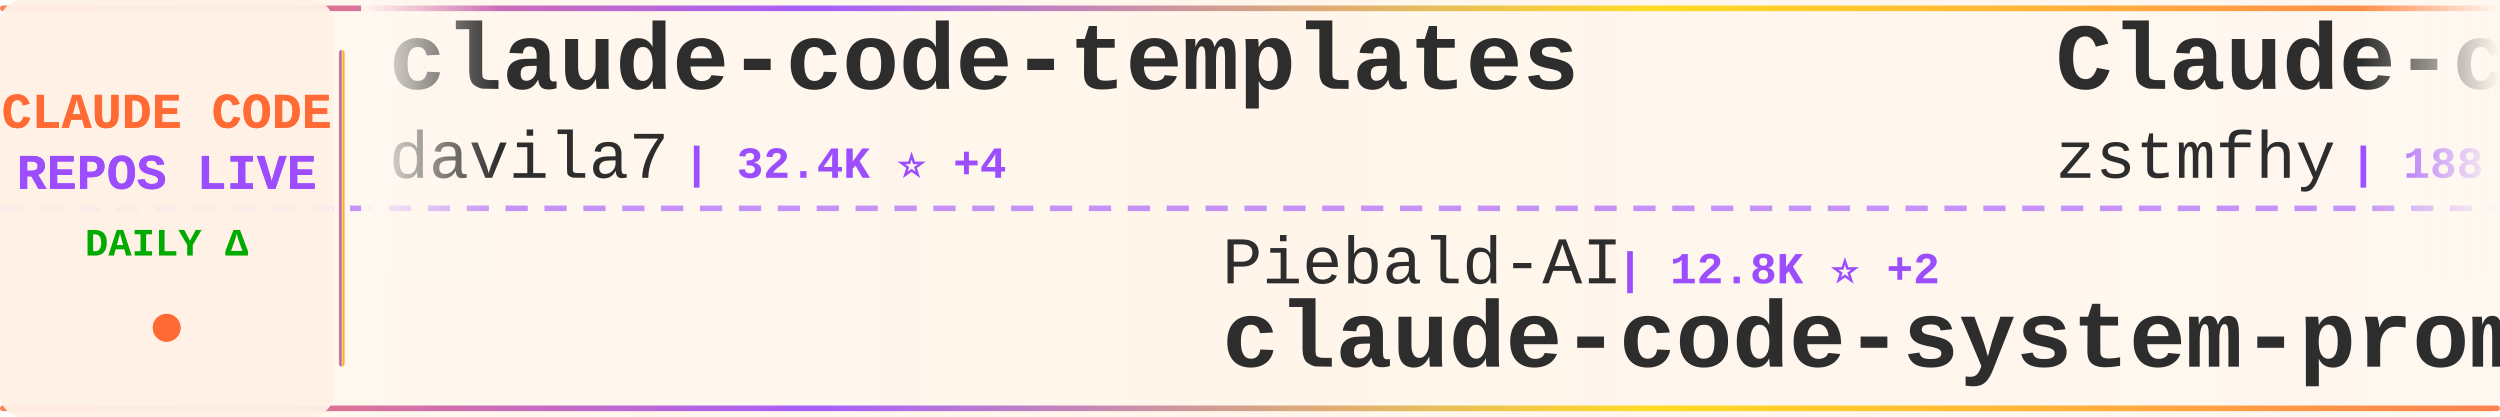
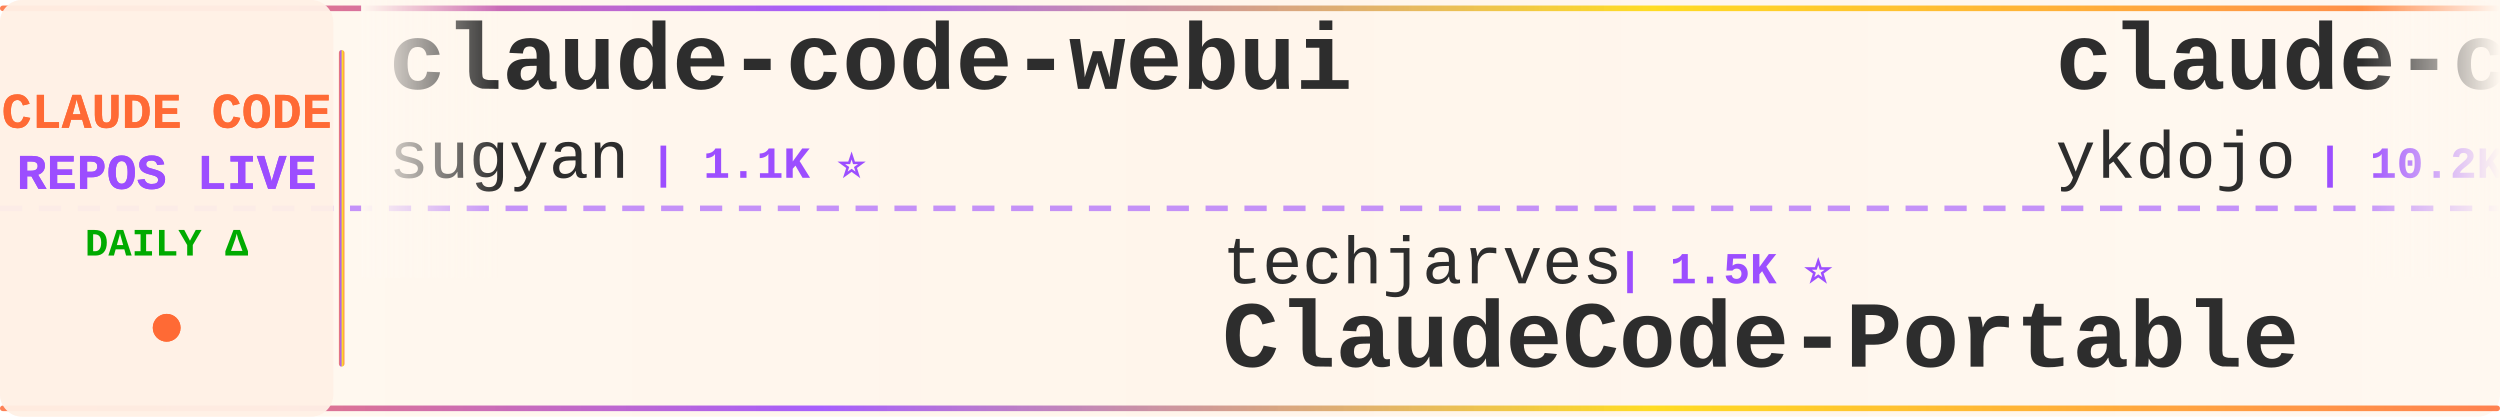
<svg xmlns="http://www.w3.org/2000/svg" width="900" height="150">
  <defs>
    <linearGradient id="tickerBg" x1="0%" y1="0%" x2="100%" y2="0%">
      <stop offset="0%" style="stop-color:#fff8f0;stop-opacity:0.98" />
      <stop offset="50%" style="stop-color:#fff5eb;stop-opacity:1" />
      <stop offset="100%" style="stop-color:#fff8f0;stop-opacity:0.98" />
    </linearGradient>
    <linearGradient id="borderGrad" x1="0%" y1="0%" x2="100%" y2="0%">
      <stop offset="0%" style="stop-color:#FF6B35;stop-opacity:0.85">
        <animate attributeName="stop-opacity" values="0.85;1;0.85" dur="2s" repeatCount="indefinite" />
      </stop>
      <stop offset="33%" style="stop-color:#9C4EFF;stop-opacity:0.9">
        <animate attributeName="stop-opacity" values="0.9;1;0.9" dur="2.2s" repeatCount="indefinite" />
      </stop>
      <stop offset="66%" style="stop-color:#FFD700;stop-opacity:0.85">
        <animate attributeName="stop-opacity" values="0.85;1;0.85" dur="1.8s" repeatCount="indefinite" />
      </stop>
      <stop offset="100%" style="stop-color:#FF6B35;stop-opacity:0.85">
        <animate attributeName="stop-opacity" values="0.85;1;0.85" dur="2s" repeatCount="indefinite" />
      </stop>
    </linearGradient>
    <filter id="textGlow">
      <feGaussianBlur stdDeviation="0.15" result="coloredBlur" />
      <feMerge>
        <feMergeNode in="coloredBlur" />
        <feMergeNode in="SourceGraphic" />
      </feMerge>
    </filter>
    <filter id="metricGlow">
      <feGaussianBlur stdDeviation="0.2" result="coloredBlur" />
      <feMerge>
        <feMergeNode in="coloredBlur" />
        <feMergeNode in="SourceGraphic" />
      </feMerge>
    </filter>
    <linearGradient id="leftFade" x1="0%" y1="0%" x2="100%" y2="0%">
      <stop offset="0%" style="stop-color:#fff8f0;stop-opacity:1" />
      <stop offset="100%" style="stop-color:#fff8f0;stop-opacity:0" />
    </linearGradient>
    <linearGradient id="rightFade" x1="0%" y1="0%" x2="100%" y2="0%">
      <stop offset="0%" style="stop-color:#fff8f0;stop-opacity:0" />
      <stop offset="100%" style="stop-color:#fff8f0;stop-opacity:1" />
    </linearGradient>
  </defs>
  <rect width="900" height="150" fill="url(#tickerBg)" rx="8" />
  <rect x="0" y="2" width="900" height="2" fill="url(#borderGrad)" rx="1" />
  <rect x="0" y="146" width="900" height="2" fill="url(#borderGrad)" rx="1" />
  <line x1="0" y1="75" x2="900" y2="75" stroke="#9C4EFF" stroke-width="2" stroke-dasharray="8 6" opacity="0.6" />
  <rect x="0" y="0" width="120" height="150" fill="#fff0e6" opacity="0.95" rx="8" />
  <text x="60" y="46" font-family="'Courier New', monospace" font-size="18" font-weight="bold" fill="#FF6B35" text-anchor="middle" filter="url(#textGlow)">
    CLAUDE CODE
  </text>
  <text x="60" y="68" font-family="'Courier New', monospace" font-size="18" font-weight="bold" fill="#9C4EFF" text-anchor="middle" filter="url(#textGlow)">
    REPOS LIVE
  </text>
  <text x="60" y="92" font-family="'Courier New', monospace" font-size="14" font-weight="bold" fill="#00aa00" text-anchor="middle">
    DAILY Δ
  </text>
  <circle cx="60" cy="118" r="5" fill="#FF6B35" filter="url(#metricGlow)">
    <animate attributeName="r" values="4;6;4" dur="1.5s" repeatCount="indefinite" />
    <animate attributeName="opacity" values="0.6;1;0.6" dur="1.5s" repeatCount="indefinite" />
  </circle>
  <rect x="122" y="18" width="2" height="114" fill="url(#borderGrad)" rx="1" />
  <clipPath id="tickerClip">
    <rect x="130" y="0" width="770" height="150" />
  </clipPath>
  <g clip-path="url(#tickerClip)">
    <g id="tickerItems">
      <animateTransform attributeName="transform" attributeType="XML" type="translate" from="0 0" to="-3000 0" dur="54s" repeatCount="indefinite" />
      <g transform="translate(0, 0)">
-         <text x="140" y="32" font-family="'Courier New', monospace" font-size="34" font-weight="bold" fill="#2d2d2d">claude-code-templates</text>
-         <text x="140" y="64" font-family="'Courier New', monospace" font-size="24" font-weight="normal" fill="#2d2d2d" opacity="1.0">davila7</text>
-         <text x="246" y="64" font-family="'Courier New', monospace" font-size="16" font-weight="bold" fill="#9C4EFF"> | 32.4K ⭐ +4</text>
+         <text x="140" y="32" font-family="'Courier New', monospace" font-size="34" font-weight="bold" fill="#2d2d2d">claude-code-webui</text>
+         <text x="140" y="64" font-family="'Courier New', monospace" font-size="24" font-weight="normal" fill="#2d2d2d" opacity="1.0">sugyan</text>
+         <text x="234" y="64" font-family="'Courier New', monospace" font-size="16" font-weight="bold" fill="#9C4EFF"> | 1.1K ⭐</text>
      </g>
      <g transform="translate(300, 0)">
-         <text x="140" y="102" font-family="'Courier New', monospace" font-size="24" font-weight="normal" fill="#2d2d2d" opacity="1.0">Piebald-AI</text>
-         <text x="282" y="102" font-family="'Courier New', monospace" font-size="16" font-weight="bold" fill="#9C4EFF"> | 12.8K ⭐ +2</text>
-         <text x="140" y="132" font-family="'Courier New', monospace" font-size="34" font-weight="bold" fill="#2d2d2d">claude-code-system-promp...</text>
+         <text x="140" y="102" font-family="'Courier New', monospace" font-size="24" font-weight="normal" fill="#2d2d2d" opacity="1.0">techjarves</text>
+         <text x="282" y="102" font-family="'Courier New', monospace" font-size="16" font-weight="bold" fill="#9C4EFF"> | 1.5K ⭐</text>
+         <text x="140" y="132" font-family="'Courier New', monospace" font-size="34" font-weight="bold" fill="#2d2d2d">ClaudeCode-Portable</text>
      </g>
      <g transform="translate(600, 0)">
-         <text x="140" y="32" font-family="'Courier New', monospace" font-size="34" font-weight="bold" fill="#2d2d2d">Claude-code</text>
-         <text x="140" y="64" font-family="'Courier New', monospace" font-size="24" font-weight="normal" fill="#2d2d2d" opacity="1.0">zstmfhy</text>
-         <text x="246" y="64" font-family="'Courier New', monospace" font-size="16" font-weight="bold" fill="#9C4EFF"> | 188 ⭐</text>
+         <text x="140" y="32" font-family="'Courier New', monospace" font-size="34" font-weight="bold" fill="#2d2d2d">claude-code-tips</text>
+         <text x="140" y="64" font-family="'Courier New', monospace" font-size="24" font-weight="normal" fill="#2d2d2d" opacity="1.0">ykdojo</text>
+         <text x="234" y="64" font-family="'Courier New', monospace" font-size="16" font-weight="bold" fill="#9C4EFF"> | 10.2K ⭐ +2</text>
      </g>
      <g transform="translate(900, 0)">
-         <text x="140" y="102" font-family="'Courier New', monospace" font-size="24" font-weight="normal" fill="#2d2d2d" opacity="1.0">anthropics</text>
-         <text x="282" y="102" font-family="'Courier New', monospace" font-size="16" font-weight="bold" fill="#9C4EFF"> | 179.7K ⭐ +29</text>
-         <text x="140" y="132" font-family="'Courier New', monospace" font-size="34" font-weight="bold" fill="#2d2d2d">skills</text>
+         <text x="140" y="102" font-family="'Courier New', monospace" font-size="24" font-weight="normal" fill="#2d2d2d" opacity="1.0">jqueryscript</text>
+         <text x="306" y="102" font-family="'Courier New', monospace" font-size="16" font-weight="bold" fill="#9C4EFF"> | 523 ⭐</text>
+         <text x="140" y="132" font-family="'Courier New', monospace" font-size="34" font-weight="bold" fill="#2d2d2d">awesome-claude-code</text>
      </g>
      <g transform="translate(1200, 0)">
+         <text x="140" y="32" font-family="'Courier New', monospace" font-size="34" font-weight="bold" fill="#2d2d2d">claude-code-rust</text>
+         <text x="140" y="64" font-family="'Courier New', monospace" font-size="24" font-weight="normal" fill="#2d2d2d" opacity="1.0">lorryjovens-hub</text>
+         <text x="342" y="64" font-family="'Courier New', monospace" font-size="16" font-weight="bold" fill="#9C4EFF"> | 1.7K ⭐ +1</text>
+       </g>
+       <g transform="translate(1500, 0)">
+         <text x="140" y="102" font-family="'Courier New', monospace" font-size="24" font-weight="normal" fill="#2d2d2d" opacity="1.0">WorldFlowAI</text>
+         <text x="294" y="102" font-family="'Courier New', monospace" font-size="16" font-weight="bold" fill="#9C4EFF"> | 4.0K ⭐ +5</text>
+         <text x="140" y="132" font-family="'Courier New', monospace" font-size="34" font-weight="bold" fill="#2d2d2d">everything-claude-code</text>
+       </g>
+       <g transform="translate(1800, 0)">
+         <text x="140" y="32" font-family="'Courier New', monospace" font-size="34" font-weight="bold" fill="#2d2d2d">collection-claude-code-s...</text>
+         <text x="140" y="64" font-family="'Courier New', monospace" font-size="24" font-weight="normal" fill="#2d2d2d" opacity="1.0">chauncygu</text>
+         <text x="270" y="64" font-family="'Courier New', monospace" font-size="16" font-weight="bold" fill="#9C4EFF"> | 2.8K ⭐</text>
+       </g>
+       <g transform="translate(2100, 0)">
+         <text x="140" y="102" font-family="'Courier New', monospace" font-size="24" font-weight="normal" fill="#2d2d2d" opacity="1.0">alejandrobalderas</text>
+         <text x="366" y="102" font-family="'Courier New', monospace" font-size="16" font-weight="bold" fill="#9C4EFF"> | 3.0K ⭐</text>
+         <text x="140" y="132" font-family="'Courier New', monospace" font-size="34" font-weight="bold" fill="#2d2d2d">claude-code-from-source</text>
+       </g>
+       <g transform="translate(2400, 0)">
        <text x="140" y="32" font-family="'Courier New', monospace" font-size="34" font-weight="bold" fill="#2d2d2d">claude-code-local</text>
        <text x="140" y="64" font-family="'Courier New', monospace" font-size="24" font-weight="normal" fill="#2d2d2d" opacity="1.0">nicedreamzapp</text>
-         <text x="318" y="64" font-family="'Courier New', monospace" font-size="16" font-weight="bold" fill="#9C4EFF"> | 3.3K ⭐ -1</text>
-       </g>
-       <g transform="translate(1500, 0)">
-         <text x="140" y="102" font-family="'Courier New', monospace" font-size="24" font-weight="normal" fill="#2d2d2d" opacity="1.0">ChrisWiles</text>
-         <text x="282" y="102" font-family="'Courier New', monospace" font-size="16" font-weight="bold" fill="#9C4EFF"> | 6.1K ⭐</text>
-         <text x="140" y="132" font-family="'Courier New', monospace" font-size="34" font-weight="bold" fill="#2d2d2d">claude-code-showcase</text>
-       </g>
-       <g transform="translate(1800, 0)">
-         <text x="140" y="32" font-family="'Courier New', monospace" font-size="34" font-weight="bold" fill="#2d2d2d">claude-code-prompts</text>
-         <text x="140" y="64" font-family="'Courier New', monospace" font-size="24" font-weight="normal" fill="#2d2d2d" opacity="1.0">repowise-dev</text>
-         <text x="306" y="64" font-family="'Courier New', monospace" font-size="16" font-weight="bold" fill="#9C4EFF"> | 1.2K ⭐</text>
-       </g>
-       <g transform="translate(2100, 0)">
-         <text x="140" y="102" font-family="'Courier New', monospace" font-size="24" font-weight="normal" fill="#2d2d2d" opacity="1.0">Windy3f3f3f3f</text>
-         <text x="318" y="102" font-family="'Courier New', monospace" font-size="16" font-weight="bold" fill="#9C4EFF"> | 3.7K ⭐</text>
-         <text x="140" y="132" font-family="'Courier New', monospace" font-size="34" font-weight="bold" fill="#2d2d2d">how-claude-code-works</text>
-       </g>
-       <g transform="translate(2400, 0)">
-         <text x="140" y="32" font-family="'Courier New', monospace" font-size="34" font-weight="bold" fill="#2d2d2d">ralph-claude-code</text>
-         <text x="140" y="64" font-family="'Courier New', monospace" font-size="24" font-weight="normal" fill="#2d2d2d" opacity="1.0">frankbria</text>
-         <text x="270" y="64" font-family="'Courier New', monospace" font-size="16" font-weight="bold" fill="#9C4EFF"> | 9.7K ⭐ +2</text>
+         <text x="318" y="64" font-family="'Courier New', monospace" font-size="16" font-weight="bold" fill="#9C4EFF"> | 3.3K ⭐</text>
      </g>
      <g transform="translate(2700, 0)">
-         <text x="140" y="102" font-family="'Courier New', monospace" font-size="24" font-weight="normal" fill="#2d2d2d" opacity="1.0">asgeirtj</text>
-         <text x="258" y="102" font-family="'Courier New', monospace" font-size="16" font-weight="bold" fill="#9C4EFF"> | 68.9K ⭐ +4</text>
-         <text x="140" y="132" font-family="'Courier New', monospace" font-size="34" font-weight="bold" fill="#2d2d2d">system_prompts_leaks</text>
+         <text x="140" y="102" font-family="'Courier New', monospace" font-size="24" font-weight="normal" fill="#2d2d2d" opacity="1.0">ding113</text>
+         <text x="246" y="102" font-family="'Courier New', monospace" font-size="16" font-weight="bold" fill="#9C4EFF"> | 3.4K ⭐</text>
+         <text x="140" y="132" font-family="'Courier New', monospace" font-size="34" font-weight="bold" fill="#2d2d2d">claude-code-hub</text>
      </g>
      <g transform="translate(3000, 0)">
-         <text x="140" y="32" font-family="'Courier New', monospace" font-size="34" font-weight="bold" fill="#2d2d2d">claude-code-templates</text>
-         <text x="140" y="64" font-family="'Courier New', monospace" font-size="24" font-weight="normal" fill="#2d2d2d" opacity="1.0">davila7</text>
-         <text x="246" y="64" font-family="'Courier New', monospace" font-size="16" font-weight="bold" fill="#9C4EFF"> | 32.4K ⭐ +4</text>
+         <text x="140" y="32" font-family="'Courier New', monospace" font-size="34" font-weight="bold" fill="#2d2d2d">claude-code-webui</text>
+         <text x="140" y="64" font-family="'Courier New', monospace" font-size="24" font-weight="normal" fill="#2d2d2d" opacity="1.0">sugyan</text>
+         <text x="234" y="64" font-family="'Courier New', monospace" font-size="16" font-weight="bold" fill="#9C4EFF"> | 1.1K ⭐</text>
      </g>
      <g transform="translate(3300, 0)">
-         <text x="140" y="102" font-family="'Courier New', monospace" font-size="24" font-weight="normal" fill="#2d2d2d" opacity="1.0">Piebald-AI</text>
-         <text x="282" y="102" font-family="'Courier New', monospace" font-size="16" font-weight="bold" fill="#9C4EFF"> | 12.8K ⭐ +2</text>
-         <text x="140" y="132" font-family="'Courier New', monospace" font-size="34" font-weight="bold" fill="#2d2d2d">claude-code-system-promp...</text>
+         <text x="140" y="102" font-family="'Courier New', monospace" font-size="24" font-weight="normal" fill="#2d2d2d" opacity="1.0">techjarves</text>
+         <text x="282" y="102" font-family="'Courier New', monospace" font-size="16" font-weight="bold" fill="#9C4EFF"> | 1.5K ⭐</text>
+         <text x="140" y="132" font-family="'Courier New', monospace" font-size="34" font-weight="bold" fill="#2d2d2d">ClaudeCode-Portable</text>
      </g>
      <g transform="translate(3600, 0)">
-         <text x="140" y="32" font-family="'Courier New', monospace" font-size="34" font-weight="bold" fill="#2d2d2d">Claude-code</text>
-         <text x="140" y="64" font-family="'Courier New', monospace" font-size="24" font-weight="normal" fill="#2d2d2d" opacity="1.0">zstmfhy</text>
-         <text x="246" y="64" font-family="'Courier New', monospace" font-size="16" font-weight="bold" fill="#9C4EFF"> | 188 ⭐</text>
+         <text x="140" y="32" font-family="'Courier New', monospace" font-size="34" font-weight="bold" fill="#2d2d2d">claude-code-tips</text>
+         <text x="140" y="64" font-family="'Courier New', monospace" font-size="24" font-weight="normal" fill="#2d2d2d" opacity="1.0">ykdojo</text>
+         <text x="234" y="64" font-family="'Courier New', monospace" font-size="16" font-weight="bold" fill="#9C4EFF"> | 10.2K ⭐ +2</text>
      </g>
      <g transform="translate(3900, 0)">
-         <text x="140" y="102" font-family="'Courier New', monospace" font-size="24" font-weight="normal" fill="#2d2d2d" opacity="1.0">anthropics</text>
-         <text x="282" y="102" font-family="'Courier New', monospace" font-size="16" font-weight="bold" fill="#9C4EFF"> | 179.7K ⭐ +29</text>
-         <text x="140" y="132" font-family="'Courier New', monospace" font-size="34" font-weight="bold" fill="#2d2d2d">skills</text>
+         <text x="140" y="102" font-family="'Courier New', monospace" font-size="24" font-weight="normal" fill="#2d2d2d" opacity="1.0">jqueryscript</text>
+         <text x="306" y="102" font-family="'Courier New', monospace" font-size="16" font-weight="bold" fill="#9C4EFF"> | 523 ⭐</text>
+         <text x="140" y="132" font-family="'Courier New', monospace" font-size="34" font-weight="bold" fill="#2d2d2d">awesome-claude-code</text>
      </g>
    </g>
  </g>
  <rect x="130" y="0" width="50" height="100" fill="url(#leftFade)" />
  <rect x="850" y="0" width="50" height="100" fill="url(#rightFade)" />
</svg>
